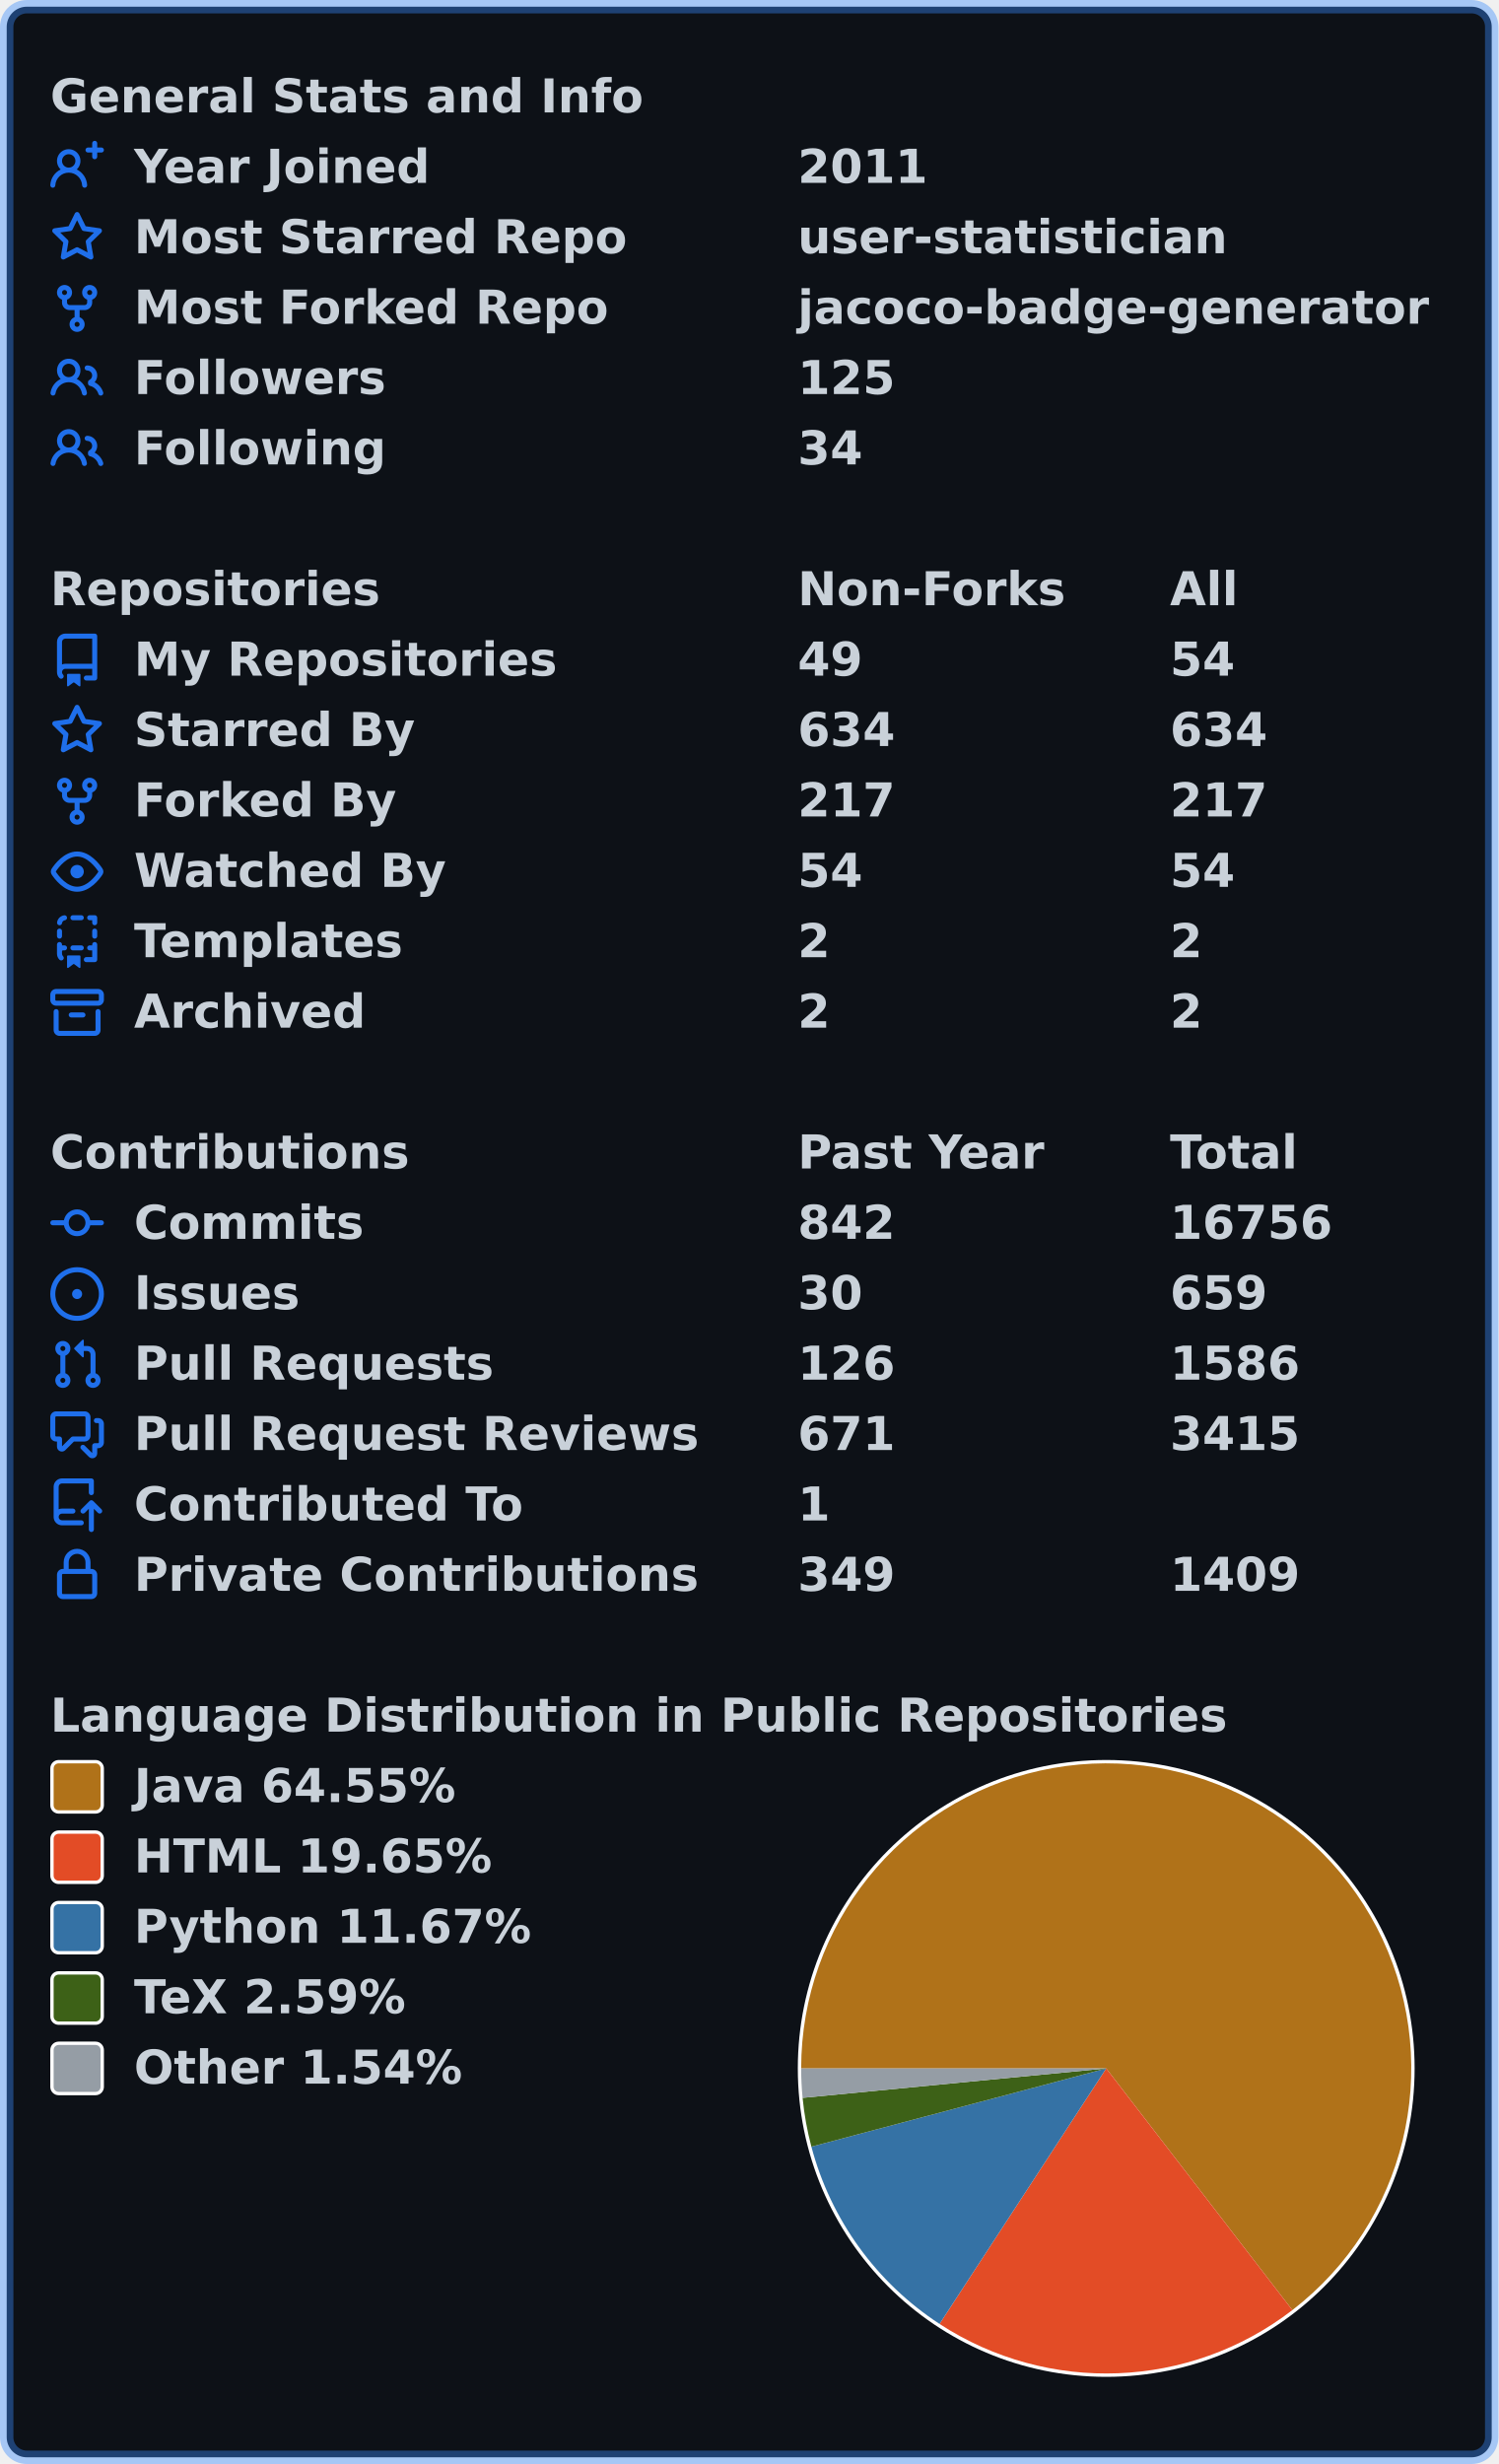
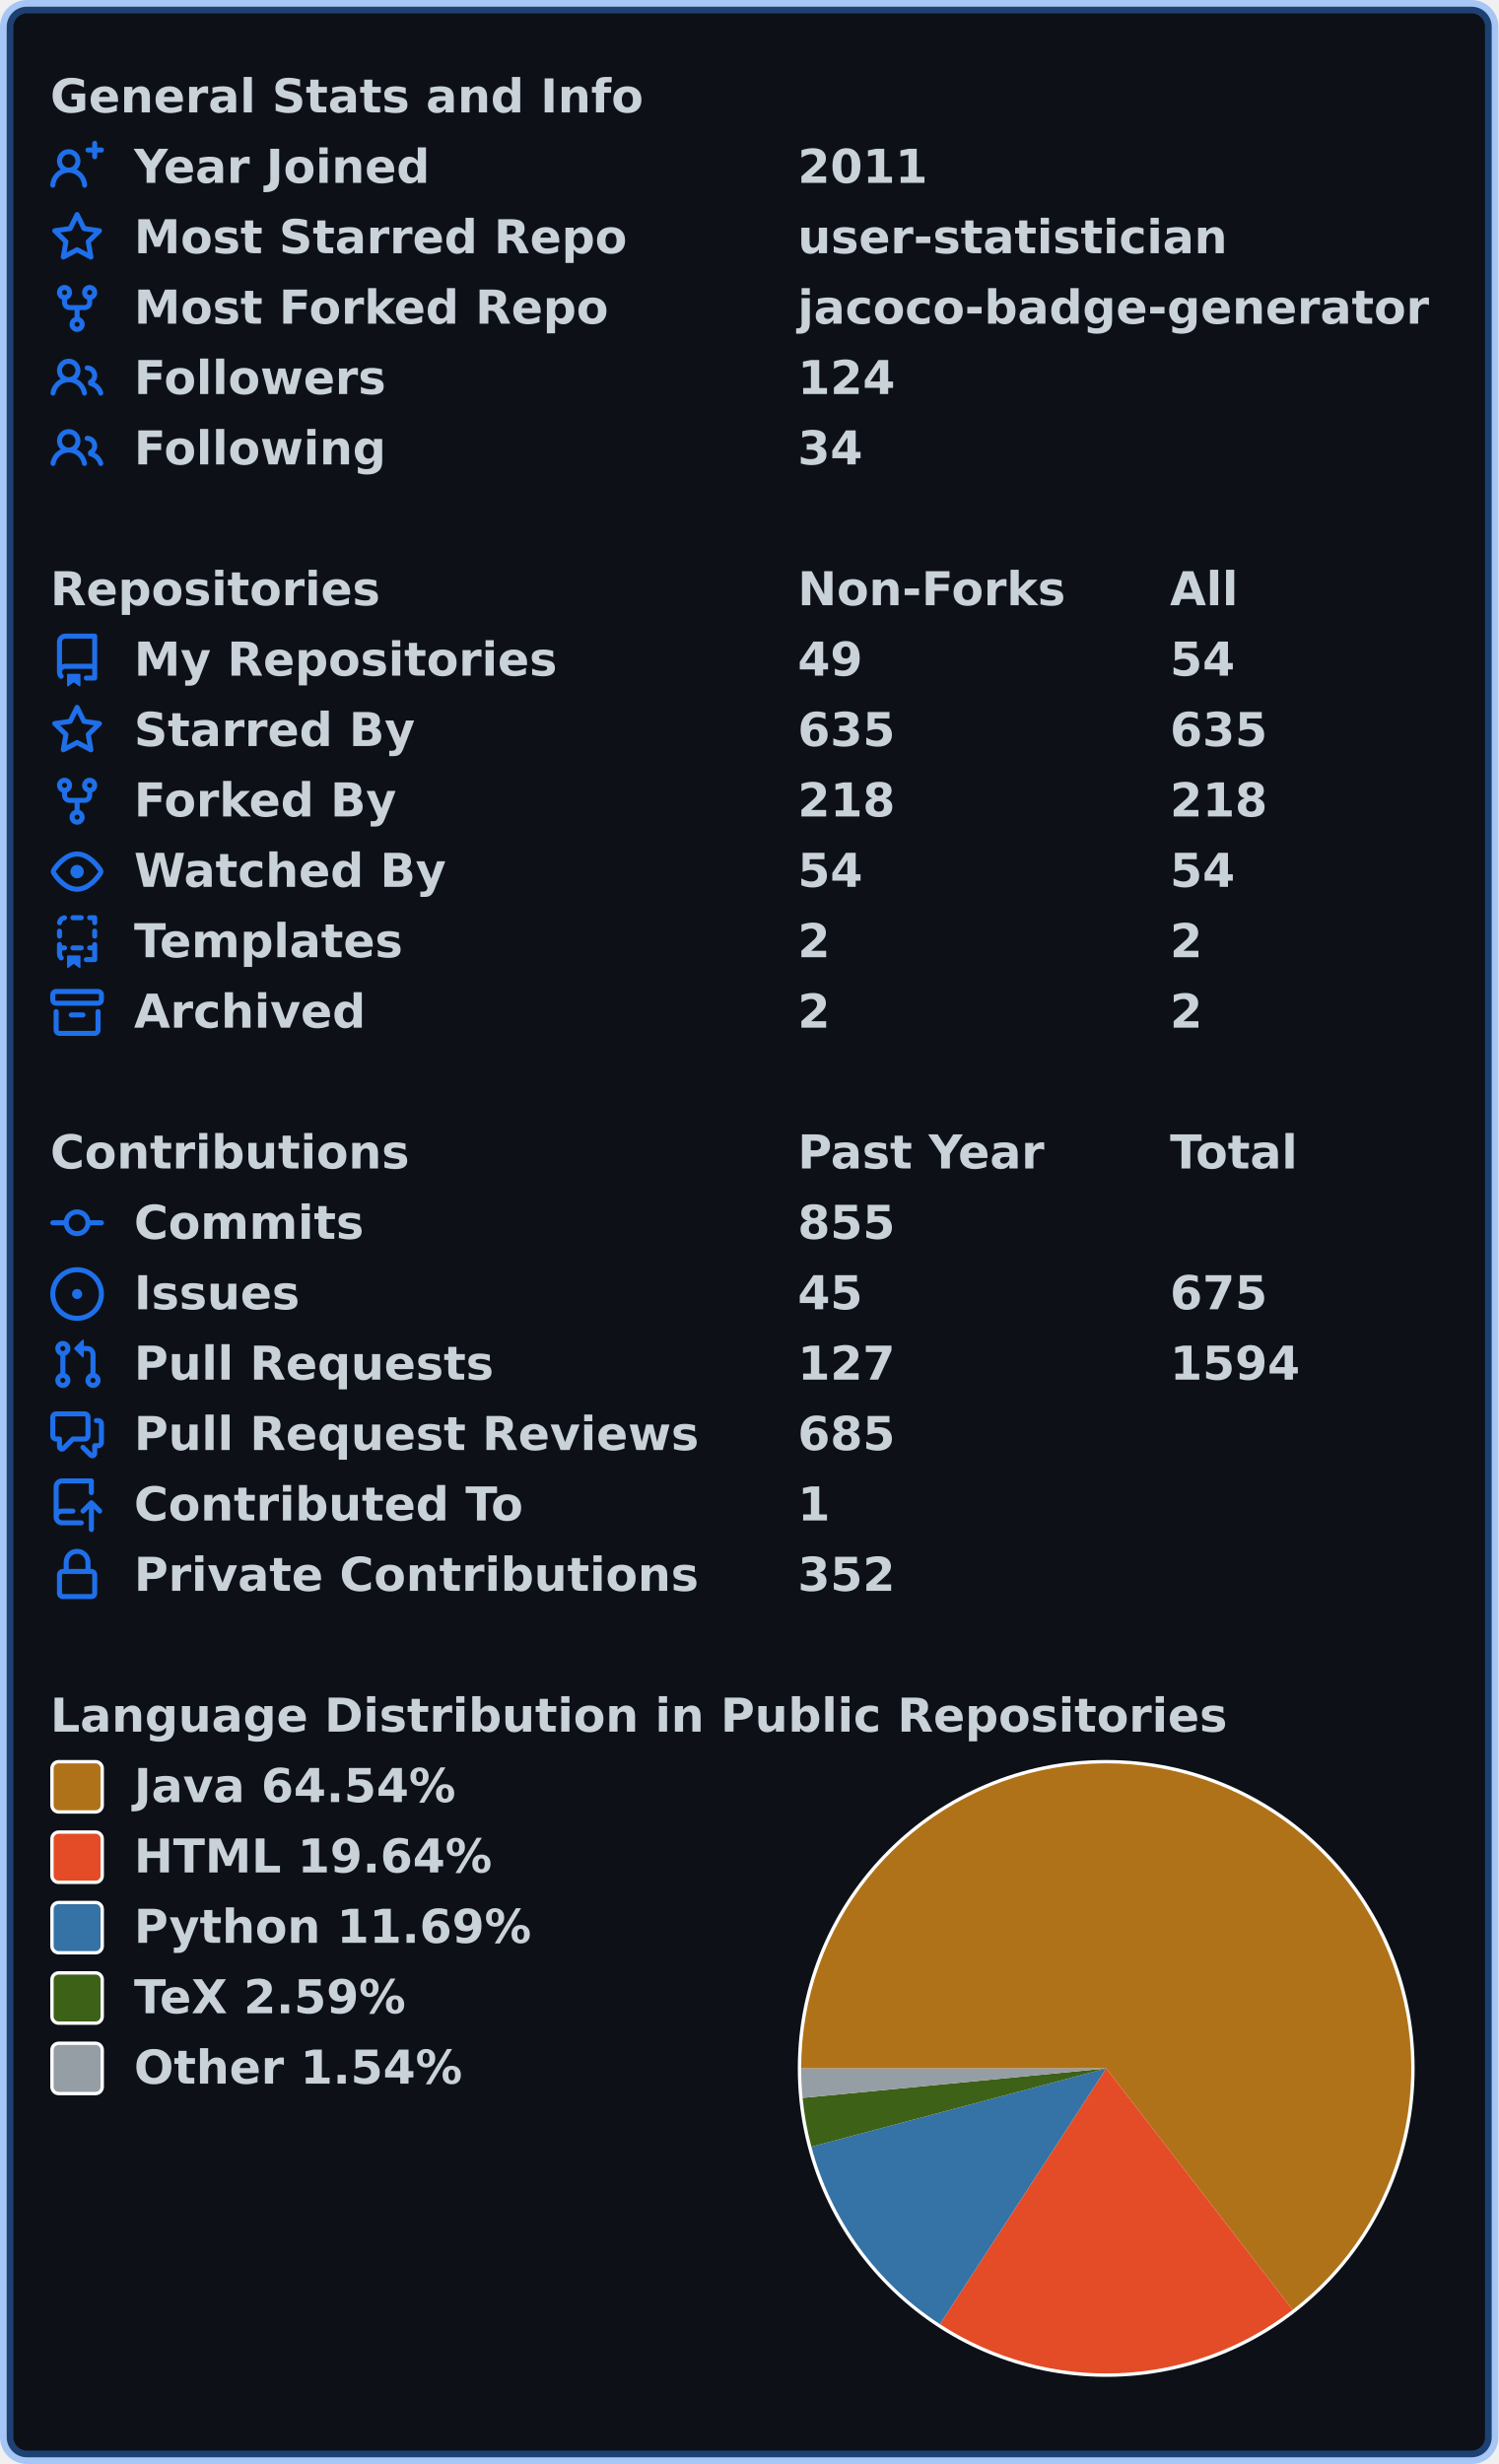
<svg xmlns="http://www.w3.org/2000/svg" width="447" height="735" viewBox="0 0 447 735" lang="en" xml:lang="en">
  <rect x="2" y="2" stroke-width="4" rx="6" width="443" height="731" stroke="rgba(56,139,253,0.4)" fill="#0d1117" />
  <g font-weight="600" font-size="110pt" font-family="Verdana,Geneva,DejaVu Sans,sans-serif" text-rendering="geometricPrecision">
    <g transform="translate(0, 21)" fill="#c9d1d9">
      <g transform="translate(15, 0)">
        <g transform="scale(0.095)">
          <text x="0" y="132" textLength="1851" lengthAdjust="spacingAndGlyphs">General Stats and Info</text>
        </g>
      </g>
      <g transform="translate(15, 21)">
        <path fill="#1f6feb" fill-rule="evenodd" d="M13.25 0a.75.75 0 01.75.75V2h1.25a.75.75 0 010 1.5H14v1.25a.75.75 0 01-1.5 0V3.5h-1.25a.75.75 0 010-1.5h1.25V.75a.75.75 0 01.75-.75zM5.5 4a2 2 0 100 4 2 2 0 000-4zm2.4 4.548a3.5 3.5 0 10-4.799 0 5.527 5.527 0 00-3.1 4.66.75.75 0 101.498.085A4.01 4.01 0 015.5 9.5a4.01 4.01 0 014.001 3.793.75.75 0 101.498-.086 5.527 5.527 0 00-3.1-4.659z" />
        <g transform="scale(0.095)">
          <text lengthAdjust="spacingAndGlyphs" textLength="932" x="263" y="132">Year Joined</text>
          <text lengthAdjust="spacingAndGlyphs" textLength="420" x="2347" y="132">2011</text>
        </g>
      </g>
      <g transform="translate(15, 42)">
        <path fill="#1f6feb" fill-rule="evenodd" d="M8 .25a.75.75 0 01.673.418l1.882 3.815 4.21.612a.75.75 0 01.416 1.279l-3.046 2.97.719 4.192a.75.75 0 01-1.088.791L8 12.347l-3.766 1.98a.75.75 0 01-1.088-.79l.72-4.194L.818 6.374a.75.75 0 01.416-1.28l4.21-.611L7.327.668A.75.75 0 018 .25zm0 2.445L6.615 5.5a.75.75 0 01-.564.41l-3.097.45 2.24 2.184a.75.75 0 01.216.664l-.528 3.084 2.769-1.456a.75.75 0 01.698 0l2.77 1.456-.53-3.084a.75.75 0 01.216-.664l2.24-2.183-3.096-.45a.75.75 0 01-.564-.41L8 2.694v.001z" />
        <g transform="scale(0.095)">
          <text lengthAdjust="spacingAndGlyphs" textLength="1532" x="263" y="132">Most Starred Repo</text>
          <text lengthAdjust="spacingAndGlyphs" textLength="1320" x="2347" y="132">user-statistician</text>
        </g>
      </g>
      <g transform="translate(15, 63)">
        <path fill="#1f6feb" fill-rule="evenodd" d="M5 3.25a.75.75 0 11-1.5 0 .75.75 0 011.5 0zm0 2.122a2.25 2.25 0 10-1.5 0v.878A2.25 2.25 0 005.75 8.5h1.5v2.128a2.251 2.251 0 101.5 0V8.5h1.5a2.25 2.25 0 002.25-2.25v-.878a2.25 2.25 0 10-1.5 0v.878a.75.75 0 01-.75.75h-4.5A.75.75 0 015 6.25v-.878zm3.75 7.378a.75.75 0 11-1.5 0 .75.75 0 011.5 0zm3-8.75a.75.75 0 100-1.5.75.75 0 000 1.5z" />
        <g transform="scale(0.095)">
          <text lengthAdjust="spacingAndGlyphs" textLength="1485" x="263" y="132">Most Forked Repo</text>
          <text lengthAdjust="spacingAndGlyphs" textLength="1986" x="2347" y="132">jacoco-badge-generator</text>
        </g>
      </g>
      <g transform="translate(15, 84)">
        <path fill="#1f6feb" fill-rule="evenodd" d="M5.5 3.5a2 2 0 100 4 2 2 0 000-4zM2 5.5a3.5 3.5 0 115.898 2.549 5.507 5.507 0 013.034 4.084.75.75 0 11-1.482.235 4.001 4.001 0 00-7.9 0 .75.75 0 01-1.482-.236A5.507 5.507 0 013.102 8.05 3.49 3.49 0 012 5.5zM11 4a.75.75 0 100 1.5 1.5 1.5 0 01.666 2.844.75.75 0 00-.416.672v.352a.75.75 0 00.574.73c1.2.289 2.162 1.2 2.522 2.372a.75.75 0 101.434-.44 5.01 5.01 0 00-2.56-3.012A3 3 0 0011 4z" />
        <g transform="scale(0.095)">
          <text lengthAdjust="spacingAndGlyphs" textLength="778" x="263" y="132">Followers</text>
-           <text lengthAdjust="spacingAndGlyphs" textLength="315" x="2347" y="132">125</text>
+           <text lengthAdjust="spacingAndGlyphs" textLength="315" x="2347" y="132">124</text>
        </g>
      </g>
      <g transform="translate(15, 105)">
        <path fill="#1f6feb" fill-rule="evenodd" d="M5.5 3.5a2 2 0 100 4 2 2 0 000-4zM2 5.5a3.5 3.5 0 115.898 2.549 5.507 5.507 0 013.034 4.084.75.75 0 11-1.482.235 4.001 4.001 0 00-7.9 0 .75.75 0 01-1.482-.236A5.507 5.507 0 013.102 8.05 3.49 3.49 0 012 5.5zM11 4a.75.75 0 100 1.5 1.5 1.5 0 01.666 2.844.75.75 0 00-.416.672v.352a.75.75 0 00.574.73c1.2.289 2.162 1.2 2.522 2.372a.75.75 0 101.434-.44 5.01 5.01 0 00-2.56-3.012A3 3 0 0011 4z" />
        <g transform="scale(0.095)">
          <text lengthAdjust="spacingAndGlyphs" textLength="780" x="263" y="132">Following</text>
          <text lengthAdjust="spacingAndGlyphs" textLength="210" x="2347" y="132">34</text>
        </g>
      </g>
    </g>
    <g transform="translate(0, 168)" fill="#c9d1d9">
      <g transform="translate(15, 0)">
        <g transform="scale(0.095)">
          <text x="0" y="132" textLength="1020" lengthAdjust="spacingAndGlyphs">Repositories</text>
          <text x="2347" y="132" textLength="832" lengthAdjust="spacingAndGlyphs">Non-Forks</text>
          <text x="3516" y="132" textLength="206" lengthAdjust="spacingAndGlyphs">All</text>
        </g>
      </g>
      <g transform="translate(15, 21)">
        <path fill="#1f6feb" fill-rule="evenodd" d="M2 2.5A2.5 2.5 0 014.5 0h8.75a.75.75 0 01.75.75v12.5a.75.75 0 01-.75.75h-2.5a.75.75 0 110-1.5h1.75v-2h-8a1 1 0 00-.714 1.7.75.75 0 01-1.072 1.05A2.495 2.495 0 012 11.5v-9zm10.5-1V9h-8c-.356 0-.694.074-1 .208V2.5a1 1 0 011-1h8zM5 12.25v3.25a.25.25 0 00.4.2l1.45-1.087a.25.25 0 01.3 0L8.6 15.7a.25.25 0 00.4-.2v-3.25a.25.25 0 00-.25-.25h-3.5a.25.25 0 00-.25.25z" />
        <g transform="scale(0.095)">
          <text lengthAdjust="spacingAndGlyphs" textLength="1312" x="263" y="132">My Repositories</text>
          <text lengthAdjust="spacingAndGlyphs" textLength="210" x="2347" y="132">49</text>
          <text lengthAdjust="spacingAndGlyphs" textLength="210" x="3516" y="132">54</text>
        </g>
      </g>
      <g transform="translate(15, 42)">
        <path fill="#1f6feb" fill-rule="evenodd" d="M8 .25a.75.75 0 01.673.418l1.882 3.815 4.21.612a.75.75 0 01.416 1.279l-3.046 2.97.719 4.192a.75.75 0 01-1.088.791L8 12.347l-3.766 1.98a.75.75 0 01-1.088-.79l.72-4.194L.818 6.374a.75.75 0 01.416-1.28l4.21-.611L7.327.668A.75.75 0 018 .25zm0 2.445L6.615 5.5a.75.75 0 01-.564.41l-3.097.45 2.24 2.184a.75.75 0 01.216.664l-.528 3.084 2.769-1.456a.75.75 0 01.698 0l2.77 1.456-.53-3.084a.75.75 0 01.216-.664l2.24-2.183-3.096-.45a.75.75 0 01-.564-.41L8 2.694v.001z" />
        <g transform="scale(0.095)">
          <text lengthAdjust="spacingAndGlyphs" textLength="874" x="263" y="132">Starred By</text>
-           <text lengthAdjust="spacingAndGlyphs" textLength="315" x="2347" y="132">634</text>
-           <text lengthAdjust="spacingAndGlyphs" textLength="315" x="3516" y="132">634</text>
+           <text lengthAdjust="spacingAndGlyphs" textLength="315" x="2347" y="132">635</text>
+           <text lengthAdjust="spacingAndGlyphs" textLength="315" x="3516" y="132">635</text>
        </g>
      </g>
      <g transform="translate(15, 63)">
        <path fill="#1f6feb" fill-rule="evenodd" d="M5 3.25a.75.75 0 11-1.5 0 .75.75 0 011.5 0zm0 2.122a2.25 2.25 0 10-1.5 0v.878A2.25 2.25 0 005.75 8.5h1.5v2.128a2.251 2.251 0 101.5 0V8.5h1.5a2.25 2.25 0 002.25-2.25v-.878a2.25 2.25 0 10-1.5 0v.878a.75.75 0 01-.75.75h-4.5A.75.75 0 015 6.25v-.878zm3.75 7.378a.75.75 0 11-1.5 0 .75.75 0 011.5 0zm3-8.75a.75.75 0 100-1.5.75.75 0 000 1.5z" />
        <g transform="scale(0.095)">
          <text lengthAdjust="spacingAndGlyphs" textLength="828" x="263" y="132">Forked By</text>
-           <text lengthAdjust="spacingAndGlyphs" textLength="315" x="2347" y="132">217</text>
-           <text lengthAdjust="spacingAndGlyphs" textLength="315" x="3516" y="132">217</text>
+           <text lengthAdjust="spacingAndGlyphs" textLength="315" x="2347" y="132">218</text>
+           <text lengthAdjust="spacingAndGlyphs" textLength="315" x="3516" y="132">218</text>
        </g>
      </g>
      <g transform="translate(15, 84)">
        <path fill="#1f6feb" fill-rule="evenodd" d="M1.679 7.932c.412-.621 1.242-1.75 2.366-2.717C5.175 4.242 6.527 3.5 8 3.5c1.473 0 2.824.742 3.955 1.715 1.124.967 1.954 2.096 2.366 2.717a.119.119 0 010 .136c-.412.621-1.242 1.75-2.366 2.717C10.825 11.758 9.473 12.5 8 12.5c-1.473 0-2.824-.742-3.955-1.715C2.92 9.818 2.09 8.69 1.679 8.068a.119.119 0 010-.136zM8 2c-1.981 0-3.67.992-4.933 2.078C1.797 5.169.88 6.423.43 7.1a1.619 1.619 0 000 1.798c.45.678 1.367 1.932 2.637 3.024C4.329 13.008 6.019 14 8 14c1.981 0 3.67-.992 4.933-2.078 1.27-1.091 2.187-2.345 2.637-3.023a1.619 1.619 0 000-1.798c-.45-.678-1.367-1.932-2.637-3.023C11.671 2.992 9.981 2 8 2zm0 8a2 2 0 100-4 2 2 0 000 4z" />
        <g transform="scale(0.095)">
          <text lengthAdjust="spacingAndGlyphs" textLength="993" x="263" y="132">Watched By</text>
          <text lengthAdjust="spacingAndGlyphs" textLength="210" x="2347" y="132">54</text>
          <text lengthAdjust="spacingAndGlyphs" textLength="210" x="3516" y="132">54</text>
        </g>
      </g>
      <g transform="translate(15, 105)">
        <path fill="#1f6feb" fill-rule="evenodd" d="M6 .75A.75.75 0 016.75 0h2.5a.75.75 0 010 1.5h-2.5A.75.75 0 016 .75zm5 0a.75.75 0 01.75-.75h1.5a.75.75 0 01.75.75v1.5a.75.75 0 01-1.5 0V1.5h-.75A.75.75 0 0111 .75zM4.992.662a.75.75 0 01-.636.848c-.436.063-.783.41-.846.846a.75.75 0 01-1.485-.212A2.501 2.501 0 014.144.025a.75.75 0 01.848.637zM2.75 4a.75.75 0 01.75.75v1.5a.75.75 0 01-1.5 0v-1.5A.75.75 0 012.75 4zm10.5 0a.75.75 0 01.75.75v1.5a.75.75 0 01-1.5 0v-1.5a.75.75 0 01.75-.75zM2.75 8a.75.75 0 01.75.75v.268A1.72 1.72 0 013.75 9h.5a.75.75 0 010 1.5h-.5a.25.25 0 00-.25.25v.75c0 .28.114.532.3.714a.75.75 0 01-1.05 1.072A2.495 2.495 0 012 11.5V8.75A.75.75 0 012.75 8zm10.5 0a.75.75 0 01.75.75v4.5a.75.75 0 01-.75.75h-2.5a.75.75 0 010-1.5h1.75v-2h-.75a.75.75 0 010-1.5h.75v-.25a.75.75 0 01.75-.75zM6 9.75A.75.75 0 016.75 9h2.5a.75.75 0 010 1.5h-2.5A.75.75 0 016 9.75zm-1 2.5v3.25a.25.25 0 00.4.2l1.45-1.087a.25.25 0 01.3 0L8.6 15.7a.25.25 0 00.4-.2v-3.25a.25.25 0 00-.25-.25h-3.5a.25.25 0 00-.25.25z" />
        <g transform="scale(0.095)">
          <text lengthAdjust="spacingAndGlyphs" textLength="868" x="263" y="132">Templates</text>
          <text lengthAdjust="spacingAndGlyphs" textLength="105" x="2347" y="132">2</text>
          <text lengthAdjust="spacingAndGlyphs" textLength="105" x="3516" y="132">2</text>
        </g>
      </g>
      <g transform="translate(15, 126)">
        <path fill="#1f6feb" fill-rule="evenodd" d="M1.75 2.5a.25.25 0 00-.25.25v1.5c0 .138.112.25.25.25h12.5a.25.25 0 00.25-.25v-1.5a.25.25 0 00-.25-.25H1.75zM0 2.75C0 1.784.784 1 1.75 1h12.5c.966 0 1.75.784 1.75 1.75v1.5A1.75 1.75 0 0114.25 6H1.75A1.75 1.75 0 010 4.25v-1.5zM1.75 7a.75.75 0 01.75.75v5.5c0 .138.112.25.25.25h10.5a.25.25 0 00.25-.25v-5.5a.75.75 0 111.5 0v5.5A1.75 1.75 0 0113.25 15H2.75A1.75 1.75 0 011 13.25v-5.5A.75.75 0 011.75 7zm4.5 1a.75.75 0 000 1.5h3.5a.75.75 0 100-1.5h-3.5z" />
        <g transform="scale(0.095)">
          <text lengthAdjust="spacingAndGlyphs" textLength="726" x="263" y="132">Archived</text>
          <text lengthAdjust="spacingAndGlyphs" textLength="105" x="2347" y="132">2</text>
          <text lengthAdjust="spacingAndGlyphs" textLength="105" x="3516" y="132">2</text>
        </g>
      </g>
    </g>
    <g transform="translate(0, 336)" fill="#c9d1d9">
      <g transform="translate(15, 0)">
        <g transform="scale(0.095)">
          <text x="0" y="132" textLength="1112" lengthAdjust="spacingAndGlyphs">Contributions</text>
          <text x="2347" y="132" textLength="774" lengthAdjust="spacingAndGlyphs">Past Year</text>
          <text x="3516" y="132" textLength="414" lengthAdjust="spacingAndGlyphs">Total</text>
        </g>
      </g>
      <g transform="translate(15, 21)">
        <path fill="#1f6feb" fill-rule="evenodd" d="M10.5 7.75a2.5 2.5 0 11-5 0 2.5 2.5 0 015 0zm1.43.75a4.002 4.002 0 01-7.86 0H.75a.75.75 0 110-1.5h3.32a4.001 4.001 0 017.86 0h3.32a.75.75 0 110 1.5h-3.32z" />
        <g transform="scale(0.095)">
          <text lengthAdjust="spacingAndGlyphs" textLength="734" x="263" y="132">Commits</text>
-           <text lengthAdjust="spacingAndGlyphs" textLength="315" x="2347" y="132">842</text>
-           <text lengthAdjust="spacingAndGlyphs" textLength="525" x="3516" y="132">16756</text>
+           <text lengthAdjust="spacingAndGlyphs" textLength="315" x="2347" y="132">855</text>
        </g>
      </g>
      <g transform="translate(15, 42)">
        <path fill="#1f6feb" d="M8 9.5a1.5 1.5 0 100-3 1.5 1.5 0 000 3z" />
        <path fill="#1f6feb" fill-rule="evenodd" d="M8 0a8 8 0 100 16A8 8 0 008 0zM1.5 8a6.5 6.5 0 1113 0 6.5 6.5 0 01-13 0z" />
        <g transform="scale(0.095)">
          <text lengthAdjust="spacingAndGlyphs" textLength="512" x="263" y="132">Issues</text>
-           <text lengthAdjust="spacingAndGlyphs" textLength="210" x="2347" y="132">30</text>
-           <text lengthAdjust="spacingAndGlyphs" textLength="315" x="3516" y="132">659</text>
+           <text lengthAdjust="spacingAndGlyphs" textLength="210" x="2347" y="132">45</text>
+           <text lengthAdjust="spacingAndGlyphs" textLength="315" x="3516" y="132">675</text>
        </g>
      </g>
      <g transform="translate(15, 63)">
        <path fill="#1f6feb" fill-rule="evenodd" d="M7.177 3.073L9.573.677A.25.25 0 0110 .854v4.792a.25.25 0 01-.427.177L7.177 3.427a.25.25 0 010-.354zM3.75 2.5a.75.75 0 100 1.5.75.75 0 000-1.5zm-2.25.75a2.25 2.25 0 113 2.122v5.256a2.251 2.251 0 11-1.5 0V5.372A2.25 2.25 0 011.5 3.25zM11 2.5h-1V4h1a1 1 0 011 1v5.628a2.251 2.251 0 101.5 0V5A2.5 2.5 0 0011 2.5zm1 10.25a.75.75 0 111.5 0 .75.75 0 01-1.5 0zM3.75 12a.75.75 0 100 1.5.75.75 0 000-1.5z" />
        <g transform="scale(0.095)">
          <text lengthAdjust="spacingAndGlyphs" textLength="1113" x="263" y="132">Pull Requests</text>
-           <text lengthAdjust="spacingAndGlyphs" textLength="315" x="2347" y="132">126</text>
-           <text lengthAdjust="spacingAndGlyphs" textLength="420" x="3516" y="132">1586</text>
+           <text lengthAdjust="spacingAndGlyphs" textLength="315" x="2347" y="132">127</text>
+           <text lengthAdjust="spacingAndGlyphs" textLength="420" x="3516" y="132">1594</text>
        </g>
      </g>
      <g transform="translate(15, 84)">
        <path fill="#1f6feb" fill-rule="evenodd" d="M1.5 2.75a.25.25 0 01.25-.25h8.5a.25.25 0 01.25.25v5.5a.25.25 0 01-.25.25h-3.5a.75.75 0 00-.53.22L3.5 11.44V9.25a.75.75 0 00-.75-.75h-1a.25.25 0 01-.25-.25v-5.5zM1.75 1A1.75 1.75 0 000 2.75v5.5C0 9.216.784 10 1.75 10H2v1.543a1.457 1.457 0 002.487 1.03L7.061 10h3.189A1.75 1.75 0 0012 8.25v-5.5A1.75 1.75 0 0010.25 1h-8.5zM14.5 4.75a.25.25 0 00-.25-.25h-.5a.75.75 0 110-1.5h.5c.966 0 1.75.784 1.75 1.75v5.5A1.75 1.75 0 0114.25 12H14v1.543a1.457 1.457 0 01-2.487 1.03L9.22 12.28a.75.75 0 111.06-1.06l2.22 2.22v-2.19a.75.75 0 01.75-.75h1a.25.25 0 00.25-.25v-5.5z" />
        <g transform="scale(0.095)">
          <text lengthAdjust="spacingAndGlyphs" textLength="1762" x="263" y="132">Pull Request Reviews</text>
-           <text lengthAdjust="spacingAndGlyphs" textLength="315" x="2347" y="132">671</text>
-           <text lengthAdjust="spacingAndGlyphs" textLength="420" x="3516" y="132">3415</text>
+           <text lengthAdjust="spacingAndGlyphs" textLength="315" x="2347" y="132">685</text>
        </g>
      </g>
      <g transform="translate(15, 105)">
        <path fill="#1f6feb" fill-rule="evenodd" d="M1 2.5A2.5 2.5 0 013.5 0h8.75a.75.75 0 01.75.75v3.5a.75.75 0 01-1.5 0V1.5h-8a1 1 0 00-1 1v6.708A2.492 2.492 0 013.5 9h3.25a.75.75 0 010 1.5H3.5a1 1 0 100 2h5.75a.75.75 0 010 1.5H3.5A2.5 2.5 0 011 11.5v-9zm13.23 7.79a.75.75 0 001.06-1.06l-2.505-2.505a.75.75 0 00-1.06 0L9.22 9.229a.75.75 0 001.06 1.061l1.225-1.224v6.184a.75.75 0 001.5 0V9.066l1.224 1.224z" />
        <g transform="scale(0.095)">
          <text lengthAdjust="spacingAndGlyphs" textLength="1234" x="263" y="132">Contributed To</text>
          <text lengthAdjust="spacingAndGlyphs" textLength="105" x="2347" y="132">1</text>
        </g>
      </g>
      <g transform="translate(15, 126)">
        <path fill="#1f6feb" fill-rule="evenodd" d="M4 4v2h-.25A1.75 1.75 0 002 7.75v5.5c0 .966.784 1.75 1.75 1.75h8.5A1.75 1.75 0 0014 13.25v-5.5A1.75 1.75 0 0012.25 6H12V4a4 4 0 10-8 0zm6.5 2V4a2.5 2.5 0 00-5 0v2h5zM12 7.5h.25a.25.25 0 01.25.25v5.5a.25.25 0 01-.25.25h-8.5a.25.25 0 01-.25-.25v-5.5a.25.25 0 01.25-.25H12z" />
        <g transform="scale(0.095)">
          <text lengthAdjust="spacingAndGlyphs" textLength="1742" x="263" y="132">Private Contributions</text>
-           <text lengthAdjust="spacingAndGlyphs" textLength="315" x="2347" y="132">349</text>
-           <text lengthAdjust="spacingAndGlyphs" textLength="420" x="3516" y="132">1409</text>
+           <text lengthAdjust="spacingAndGlyphs" textLength="315" x="2347" y="132">352</text>
        </g>
      </g>
    </g>
    <g transform="translate(0, 504)" fill="#c9d1d9">
      <g transform="translate(15, 0)">
        <g transform="scale(0.095)">
          <text x="0" y="132" textLength="3652" lengthAdjust="spacingAndGlyphs">Language Distribution in Public Repositories</text>
        </g>
      </g>
      <g transform="translate(238, 21)">
        <circle cx="92" cy="92" r="92" fill="#ffffff" />
      </g>
      <g transform="translate(239, 22)">
-         <path fill-rule="evenodd" fill="#b07219" d="M 0.0,91 A 91 91 0 1 1 146.528 163.095 L 91,91 Z" />
-         <path fill-rule="evenodd" fill="#e34c26" d="M 146.528,163.095 A 91 91 0 0 1 41.279 167.216 L 91,91 Z" />
-         <path fill-rule="evenodd" fill="#3572A5" d="M 41.279,167.216 A 91 91 0 0 1 3.045 114.343 L 91,91 Z" />
-         <path fill-rule="evenodd" fill="#3D6117" d="M 3.045,114.343 A 91 91 0 0 1 0.425 99.783 L 91,91 Z" />
-         <path fill-rule="evenodd" fill="#959da5" d="M 0.425,99.783 A 91 91 0 0 1 0.0 91 L 91,91 Z" />
+         <path fill-rule="evenodd" fill="#b07219" d="M 0.0,91 A 91 91 0 1 1 146.61 163.031 L 91,91 Z" />
+         <path fill-rule="evenodd" fill="#e34c26" d="M 146.61,163.031 A 91 91 0 0 1 41.397 167.293 L 91,91 Z" />
+         <path fill-rule="evenodd" fill="#3572A5" d="M 41.397,167.293 A 91 91 0 0 1 3.047 114.352 L 91,91 Z" />
+         <path fill-rule="evenodd" fill="#3D6117" d="M 3.047,114.352 A 91 91 0 0 1 0.426 99.796 L 91,91 Z" />
+         <path fill-rule="evenodd" fill="#959da5" d="M 0.426,99.796 A 91 91 0 0 1 0.0 91 L 91,91 Z" />
      </g>
      <g transform="translate(15, 21)">
        <rect x="0.5" y="0.5" rx="2" width="15" height="15" fill="#b07219" stroke-width="1" stroke="#ffffff" />
-         <text transform="scale(0.095)" x="263" y="132" textLength="1038" lengthAdjust="spacingAndGlyphs">Java 64.55%</text>
+         <text transform="scale(0.095)" x="263" y="132" textLength="1038" lengthAdjust="spacingAndGlyphs">Java 64.54%</text>
      </g>
      <g transform="translate(15, 42)">
        <rect x="0.5" y="0.5" rx="2" width="15" height="15" fill="#e34c26" stroke-width="1" stroke="#ffffff" />
-         <text transform="scale(0.095)" x="263" y="132" textLength="1142" lengthAdjust="spacingAndGlyphs">HTML 19.65%</text>
+         <text transform="scale(0.095)" x="263" y="132" textLength="1142" lengthAdjust="spacingAndGlyphs">HTML 19.64%</text>
      </g>
      <g transform="translate(15, 63)">
        <rect x="0.5" y="0.5" rx="2" width="15" height="15" fill="#3572A5" stroke-width="1" stroke="#ffffff" />
-         <text transform="scale(0.095)" x="263" y="132" textLength="1254" lengthAdjust="spacingAndGlyphs">Python 11.67%</text>
+         <text transform="scale(0.095)" x="263" y="132" textLength="1254" lengthAdjust="spacingAndGlyphs">Python 11.69%</text>
      </g>
      <g transform="translate(15, 84)">
        <rect x="0.5" y="0.5" rx="2" width="15" height="15" fill="#3D6117" stroke-width="1" stroke="#ffffff" />
        <text transform="scale(0.095)" x="263" y="132" textLength="894" lengthAdjust="spacingAndGlyphs">TeX 2.59%</text>
      </g>
      <g transform="translate(15, 105)">
        <rect x="0.5" y="0.5" rx="2" width="15" height="15" fill="#959da5" stroke-width="1" stroke="#ffffff" />
        <text transform="scale(0.095)" x="263" y="132" textLength="1047" lengthAdjust="spacingAndGlyphs">Other 1.54%</text>
      </g>
    </g>
  </g>
</svg>
